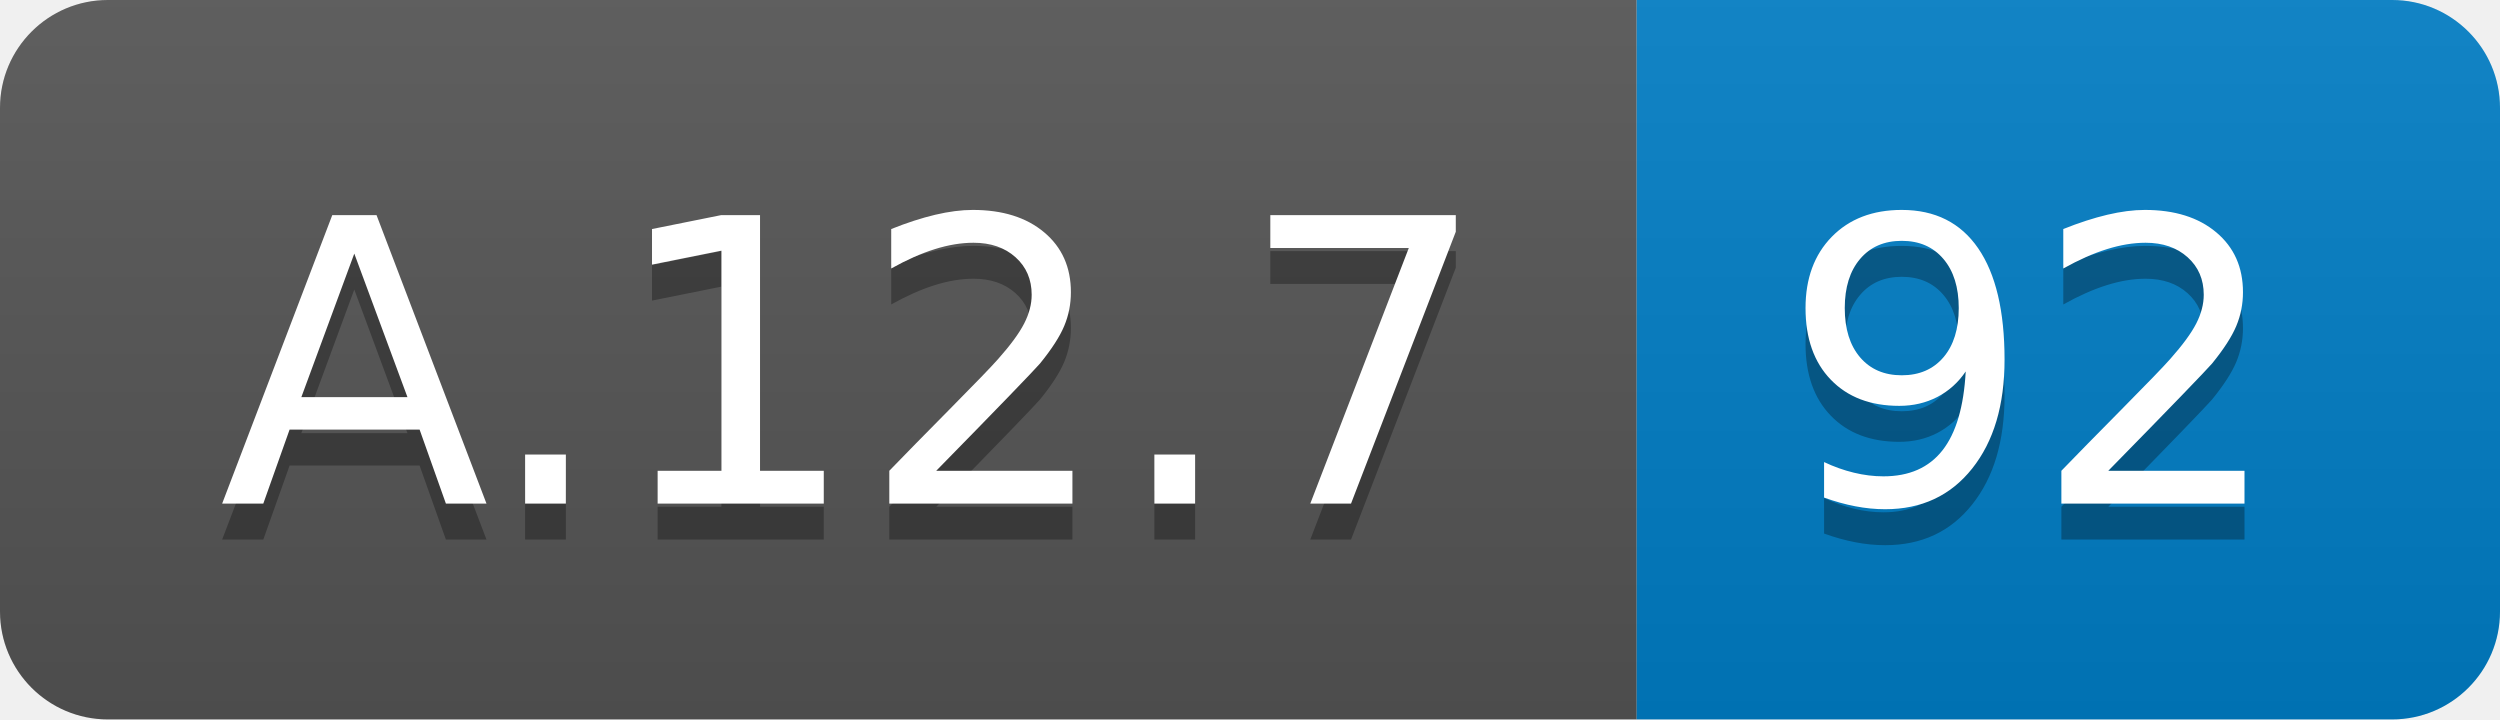
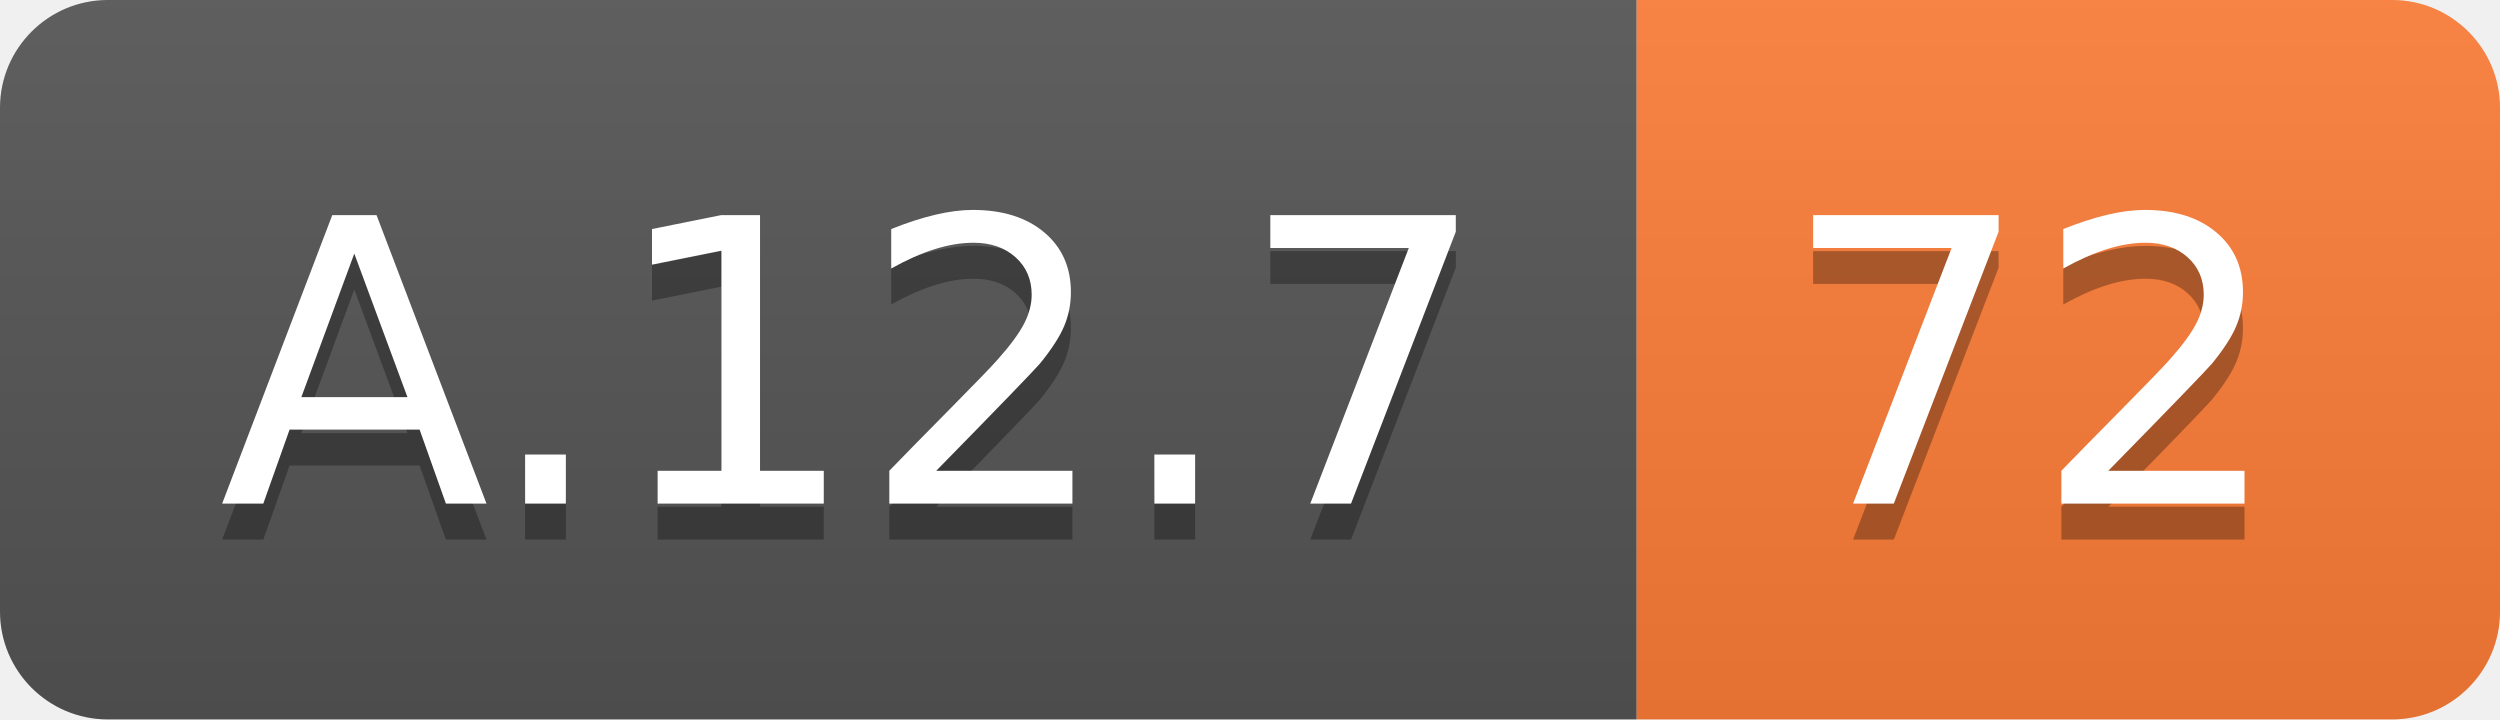
<svg xmlns="http://www.w3.org/2000/svg" width="69.5" height="20">
  <linearGradient id="smooth" x2="0" y2="100%">
    <stop offset="0" stop-color="#bbb" stop-opacity=".1" />
    <stop offset="1" stop-opacity=".1" />
  </linearGradient>
  <clipPath id="round">
    <rect width="69.5" height="20" rx="3" fill="#fff" />
  </clipPath>
  <g clip-path="url(#round)">
    <rect width="45.5" height="20" fill="#555" />
-     <rect x="45.5" width="24.0" height="20" fill="#007ec6" />
+     <rect x="45.5" width="24.0" height="20" fill="#fe7d37" />
    <rect width="69.5" height="20" fill="url(#smooth)" />
  </g>
  <g fill="#fff" text-anchor="middle" font-family="DejaVu Sans,Verdana,Geneva,sans-serif" font-size="110">
    <text x="237.5" y="150" fill="#010101" fill-opacity=".3" transform="scale(0.1)" textLength="355.0" lengthAdjust="spacing">A.12.7</text>
    <text x="237.5" y="140" transform="scale(0.1)" textLength="355.0" lengthAdjust="spacing">A.12.7</text>
-     <text x="565.0" y="150" fill="#010101" fill-opacity=".3" transform="scale(0.1)" textLength="140.0" lengthAdjust="spacing">92</text>
-     <text x="565.0" y="140" transform="scale(0.1)" textLength="140.0" lengthAdjust="spacing">92</text>
+     <text x="565.0" y="150" fill="#010101" fill-opacity=".3" transform="scale(0.1)" textLength="140.0" lengthAdjust="spacing">72</text>
+     <text x="565.0" y="140" transform="scale(0.1)" textLength="140.0" lengthAdjust="spacing">72</text>
  </g>
</svg>
